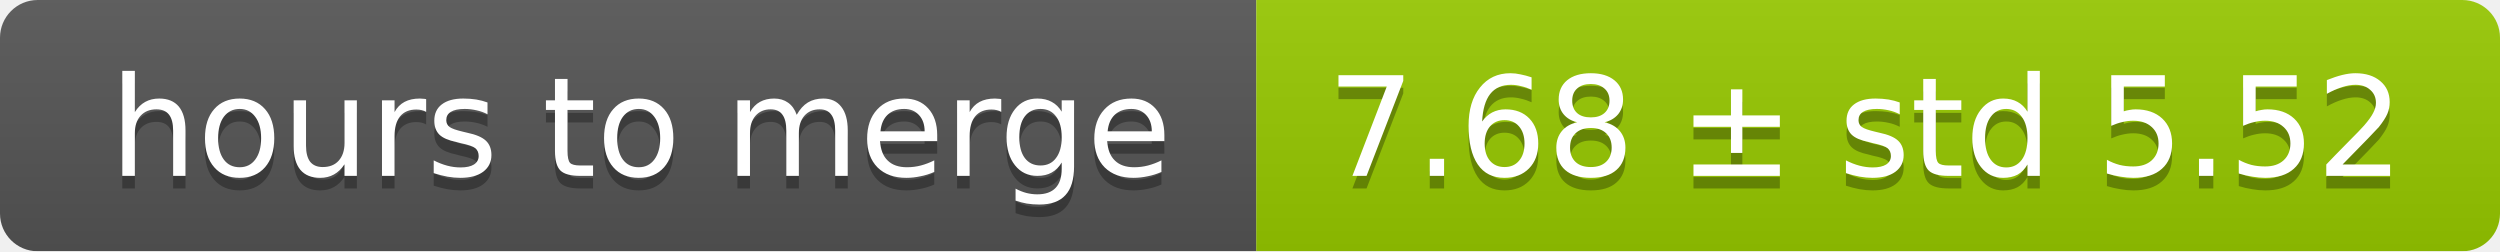
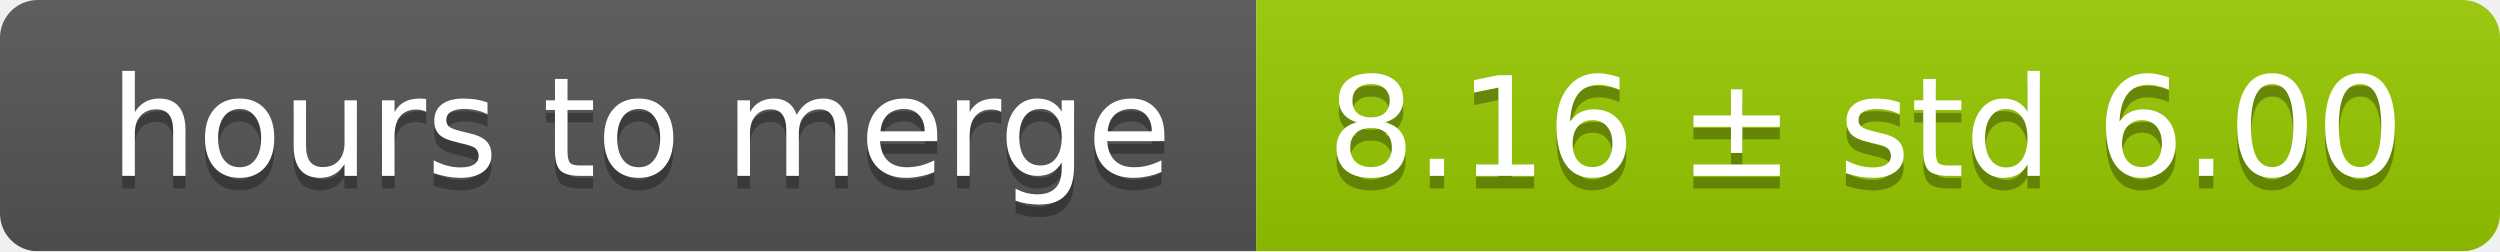
<svg xmlns="http://www.w3.org/2000/svg" width="199" height="20">
  <linearGradient id="smooth" x2="0" y2="100%">
    <stop offset="0" stop-color="#bbb" stop-opacity=".1" />
    <stop offset="1" stop-opacity=".1" />
  </linearGradient>
  <mask id="round">
    <rect width="199" height="20" rx="3" fill="#fff" />
  </mask>
  <g mask="url(#round)">
    <rect width="100" height="20" fill="#555" />
    <rect x="100" width="99" height="20" fill="#97ca00" />
    <rect width="199" height="20" fill="url(#smooth)" />
  </g>
  <g fill="#fff" text-anchor="middle" font-family="DejaVu Sans,Verdana,Geneva,sans-serif" font-size="11">
    <text x="51" y="15" fill="#010101" fill-opacity=".3">hours to merge</text>
    <text x="51" y="14">hours to merge</text>
-     <text x="148.5" y="15" fill="#010101" fill-opacity=".3">7.68 ± std 5.52</text>
-     <text x="148.5" y="14">7.68 ± std 5.52</text>
+     <text x="148.5" y="15" fill="#010101" fill-opacity=".3">8.16 ± std 6.00</text>
+     <text x="148.5" y="14">8.16 ± std 6.00</text>
  </g>
</svg>
